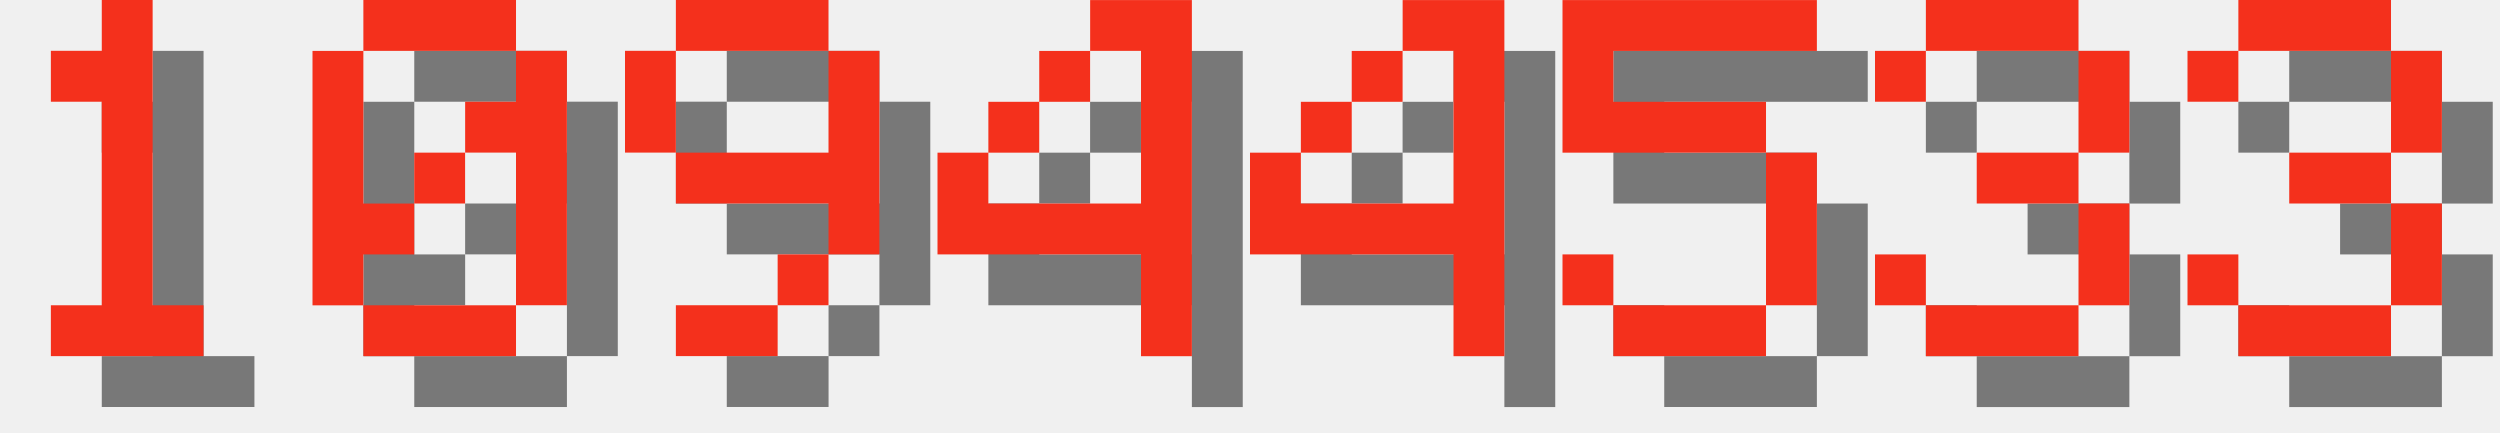
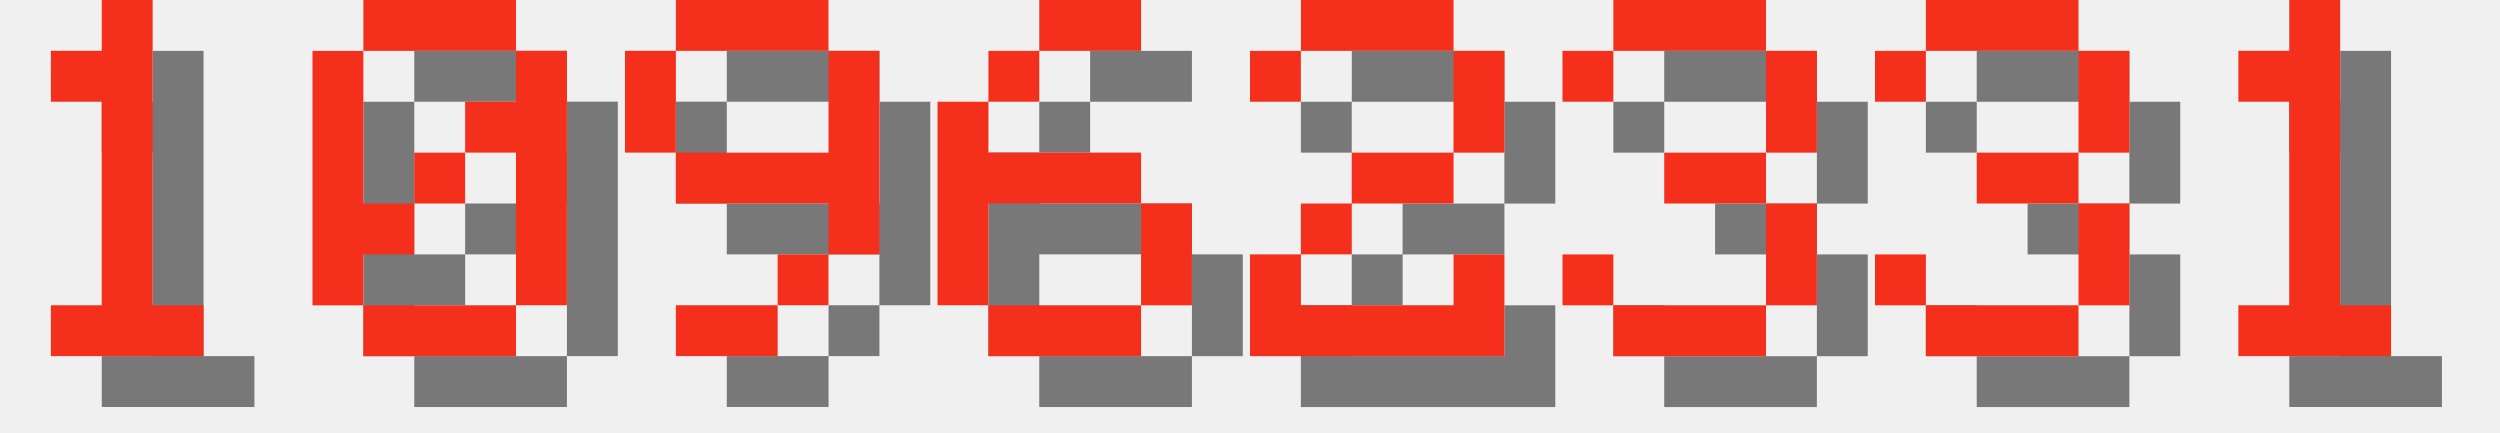
<svg xmlns="http://www.w3.org/2000/svg" version="1.1" width="208.0" height="36">
  <style>
        .text-foreground {
            fill: #F4301C;
        }
        .text-shadow {
            fill: #000000;
            fill-opacity: 0.5;
        }
    </style>
  <g class="digit" id="digit_1" transform="translate(0.0, 0), scale(4)">
    <path id="digit_1_shadow" class="text-shadow" d="m2.117 2.117v1.058h1.058v4.233h-1.058v1.058h3.175v-1.058h-1.058v-6.35h-1.058v1.058h-1.058z" fill-opacity=".5" style="paint-order:stroke fill markers" />
    <path id="digit_1_fg" class="text-foreground" d="m1.058 1.058v1.058h1.058v4.233h-1.058v1.058h3.175v-1.058h-1.058v-6.35h-1.058v1.058h-1.058z" fill="#fff" style="paint-order:stroke fill markers" />
  </g>
  <g class="digit" id="digit_0" transform="translate(26.0, 0), scale(4)">
    <path id="digit_0_shadow" class="text-shadow" d="m2.117 1.058v1.058h3.175v-1.058h-3.175zm3.175 1.058v1.058h-1.058v1.058h1.058v3.175h1.058v-5.292h-1.058zm0 5.292h-3.175v1.058h3.175v-1.058zm-3.175 0v-1.058h1.058v-1.058h-1.058v-3.175h-1.058v5.292h1.058zm1.058-2.117h1.058v-1.058h-1.058v1.058z" fill-opacity=".5" style="paint-order:stroke fill markers" />
    <path id="digit_0_fg" class="text-foreground" d="m1.058 0v1.058h3.175v-1.058h-3.175zm3.175 1.058v1.058h-1.058v1.058h1.058v3.175h1.058v-5.292h-1.058zm0 5.292h-3.175v1.058h3.175v-1.058zm-3.175 0v-1.058h1.058v-1.058h-1.058v-3.175h-1.058v5.292h1.058zm1.058-2.117h1.058v-1.058h-1.058v1.058z" fill="#fff" style="paint-order:stroke fill markers" />
  </g>
  <g class="digit" id="digit_9" transform="translate(52.0, 0), scale(4)">
    <path id="digit_9_shadow" class="text-shadow" d="m2.117 1.058v1.058h3.175v-1.058h-3.175zm3.175 1.058v2.117h-3.175v1.058h3.175v1.058h1.058v-4.233h-1.058zm0 4.233h-1.058v1.058h1.058v-1.058zm-1.058 1.058h-2.117v1.058h2.117v-1.058zm-2.117-3.175v-2.117h-1.058v2.117h1.058z" fill-opacity=".5" style="paint-order:stroke fill markers" />
    <path id="digit_9_fg" class="text-foreground" d="m1.058 0v1.058h3.175v-1.058h-3.175zm3.175 1.058v2.117h-3.175v1.058h3.175v1.058h1.058v-4.233h-1.058zm0 4.233h-1.058v1.058h1.058v-1.058zm-1.058 1.058h-2.117v1.058h2.117v-1.058zm-2.117-3.175v-2.117h-1.058v2.117h1.058z" fill="#fff" style="paint-order:stroke fill markers" />
  </g>
-   <g class="digit" id="digit_4" transform="translate(78.0, 0), scale(4)">
-     <path id="digit_4_shadow" class="text-shadow" d="m4.233 1.058v1.058h1.058v3.175h-3.175v-1.058h-1.058v2.117h4.233v2.117h1.058v-7.408h-2.117zm-2.117 3.175h1.058v-1.058h-1.058v1.058zm1.058-1.058h1.058v-1.058h-1.058v1.058z" fill-opacity=".5" style="paint-order:stroke fill markers" />
-     <path id="digit_4_fg" class="text-foreground" d="m3.175 0v1.058h1.058v3.175h-3.175v-1.058h-1.058v2.117h4.233v2.117h1.058v-7.408h-2.117zm-2.117 3.175h1.058v-1.058h-1.058v1.058zm1.058-1.058h1.058v-1.058h-1.058v1.058z" fill="#fff" style="paint-order:stroke fill markers" />
+   <g class="digit" id="digit_6" transform="translate(78.0, 0), scale(4)">
+     <path id="digit_6_shadow" class="text-shadow" d="m3.175 1.058v1.058h2.117v-1.058h-2.117zm0 1.058h-1.058v1.058h1.058v-1.058zm-1.058 1.058h-1.058v4.233h1.058v-2.117h3.175v-1.058h-3.175v-1.058zm3.175 2.117v2.117h1.058v-2.117h-1.058zm0 2.117h-3.175v1.058h3.175v-1.058z" fill-opacity=".5" style="paint-order:stroke fill markers" />
+     <path id="digit_6_fg" class="text-foreground" d="m2.117 0v1.058h2.117v-1.058h-2.117zm0 1.058h-1.058v1.058h1.058v-1.058zm-1.058 1.058h-1.058v4.233h1.058v-2.117h3.175v-1.058h-3.175v-1.058zm3.175 2.117v2.117h1.058v-2.117h-1.058zm0 2.117h-3.175v1.058h3.175v-1.058z" fill="#fff" style="paint-order:stroke fill markers" />
  </g>
-   <g class="digit" id="digit_4" transform="translate(104.0, 0), scale(4)">
-     <path id="digit_4_shadow" class="text-shadow" d="m4.233 1.058v1.058h1.058v3.175h-3.175v-1.058h-1.058v2.117h4.233v2.117h1.058v-7.408h-2.117zm-2.117 3.175h1.058v-1.058h-1.058v1.058zm1.058-1.058h1.058v-1.058h-1.058v1.058z" fill-opacity=".5" style="paint-order:stroke fill markers" />
-     <path id="digit_4_fg" class="text-foreground" d="m3.175 0v1.058h1.058v3.175h-3.175v-1.058h-1.058v2.117h4.233v2.117h1.058v-7.408h-2.117zm-2.117 3.175h1.058v-1.058h-1.058v1.058zm1.058-1.058h1.058v-1.058h-1.058v1.058z" fill="#fff" style="paint-order:stroke fill markers" />
+   <g class="digit" id="digit_2" transform="translate(104.0, 0), scale(4)">
+     <path id="digit_2_shadow" class="text-shadow" d="m1.058 2.117v1.058h1.058v-1.058h3.175v2.117h-2.117v1.058h-1.058v1.058h-1.058v2.117h5.292v-2.117h-1.058v1.058h-3.175v-1.058h1.058v-1.058h2.117v-1.058h1.058v-2.117h-1.058v-1.058h-3.175v1.058h-1.058z" fill-opacity=".5" style="paint-order:stroke fill markers" />
+     <path id="digit_2_fg" class="text-foreground" d="m0 1.058v1.058h1.058v-1.058h3.175v2.117h-2.117v1.058h-1.058v1.058h-1.058v2.117h5.292v-2.117h-1.058v1.058h-3.175v-1.058h1.058v-1.058h2.117v-1.058h1.058v-2.117h-1.058v-1.058h-3.175v1.058h-1.058z" fill="#fff" style="paint-order:stroke fill markers" />
  </g>
-   <g class="digit" id="digit_5" transform="translate(130.0, 0), scale(4)">
-     <path id="digit_5_shadow" class="text-shadow" d="m1.058 1.058v3.175h4.233v3.175h-3.175v-1.058h-1.058v1.058h1.058v1.058h3.175v-1.058h1.058v-3.175h-1.058v-1.058h-3.175v-1.058h4.233v-1.058h-5.292z" fill-opacity=".5" style="paint-order:stroke fill markers" />
-     <path id="digit_5_fg" class="text-foreground" d="m0 0v3.175h4.233v3.175h-3.175v-1.058h-1.058v1.058h1.058v1.058h3.175v-1.058h1.058v-3.175h-1.058v-1.058h-3.175v-1.058h4.233v-1.058h-5.292z" fill="#fff" style="paint-order:stroke fill markers" />
+   <g class="digit" id="digit_3" transform="translate(130.0, 0), scale(4)">
+     <path id="digit_3_shadow" class="text-shadow" d="m1.058 2.117v1.058h1.058v-1.058h3.175v2.117h-2.117v1.058h2.117v2.117h-3.175v-1.058h-1.058v1.058h1.058v1.058h3.175v-1.058h1.058v-2.117h-1.058v-1.058h1.058v-2.117h-1.058v-1.058h-3.175v1.058h-1.058z" fill-opacity=".5" style="paint-order:stroke fill markers" />
+     <path id="digit_3_fg" class="text-foreground" d="m0 1.058v1.058h1.058v-1.058h3.175v2.117h-2.117v1.058h2.117v2.117h-3.175v-1.058h-1.058v1.058h1.058v1.058h3.175v-1.058h1.058v-2.117h-1.058v-1.058h1.058v-2.117h-1.058v-1.058h-3.175v1.058h-1.058z" fill="#fff" style="paint-order:stroke fill markers" />
  </g>
  <g class="digit" id="digit_3" transform="translate(156.0, 0), scale(4)">
    <path id="digit_3_shadow" class="text-shadow" d="m1.058 2.117v1.058h1.058v-1.058h3.175v2.117h-2.117v1.058h2.117v2.117h-3.175v-1.058h-1.058v1.058h1.058v1.058h3.175v-1.058h1.058v-2.117h-1.058v-1.058h1.058v-2.117h-1.058v-1.058h-3.175v1.058h-1.058z" fill-opacity=".5" style="paint-order:stroke fill markers" />
    <path id="digit_3_fg" class="text-foreground" d="m0 1.058v1.058h1.058v-1.058h3.175v2.117h-2.117v1.058h2.117v2.117h-3.175v-1.058h-1.058v1.058h1.058v1.058h3.175v-1.058h1.058v-2.117h-1.058v-1.058h1.058v-2.117h-1.058v-1.058h-3.175v1.058h-1.058z" fill="#fff" style="paint-order:stroke fill markers" />
  </g>
-   <g class="digit" id="digit_3" transform="translate(182.0, 0), scale(4)">
-     <path id="digit_3_shadow" class="text-shadow" d="m1.058 2.117v1.058h1.058v-1.058h3.175v2.117h-2.117v1.058h2.117v2.117h-3.175v-1.058h-1.058v1.058h1.058v1.058h3.175v-1.058h1.058v-2.117h-1.058v-1.058h1.058v-2.117h-1.058v-1.058h-3.175v1.058h-1.058z" fill-opacity=".5" style="paint-order:stroke fill markers" />
-     <path id="digit_3_fg" class="text-foreground" d="m0 1.058v1.058h1.058v-1.058h3.175v2.117h-2.117v1.058h2.117v2.117h-3.175v-1.058h-1.058v1.058h1.058v1.058h3.175v-1.058h1.058v-2.117h-1.058v-1.058h1.058v-2.117h-1.058v-1.058h-3.175v1.058h-1.058z" fill="#fff" style="paint-order:stroke fill markers" />
+   <g class="digit" id="digit_1" transform="translate(182.0, 0), scale(4)">
+     <path id="digit_1_shadow" class="text-shadow" d="m2.117 2.117v1.058h1.058v4.233h-1.058v1.058h3.175v-1.058h-1.058v-6.35h-1.058v1.058h-1.058z" fill-opacity=".5" style="paint-order:stroke fill markers" />
+     <path id="digit_1_fg" class="text-foreground" d="m1.058 1.058v1.058h1.058v4.233h-1.058v1.058h3.175v-1.058h-1.058v-6.35h-1.058v1.058h-1.058z" fill="#fff" style="paint-order:stroke fill markers" />
  </g>
</svg>
